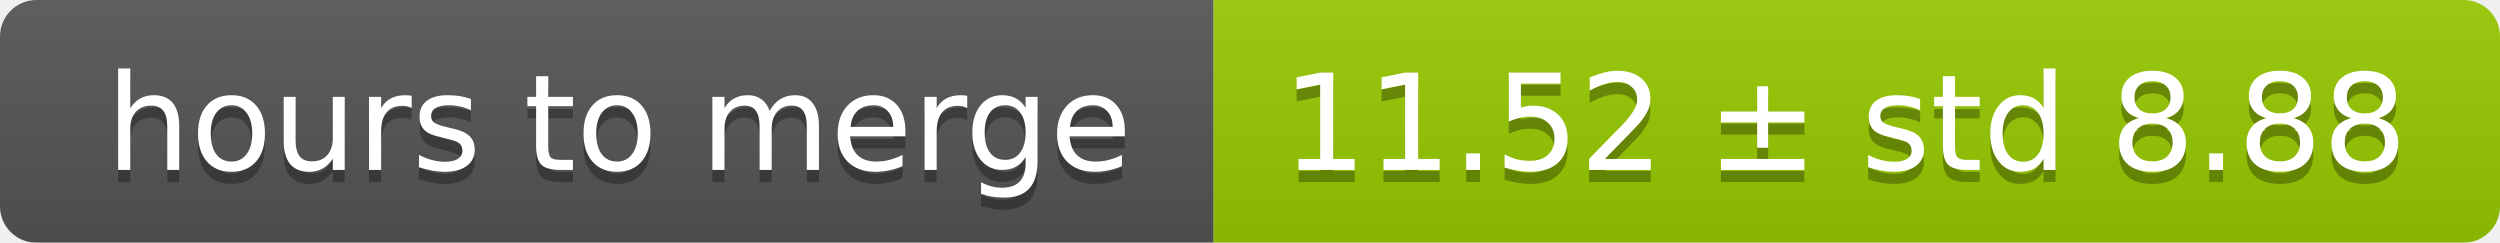
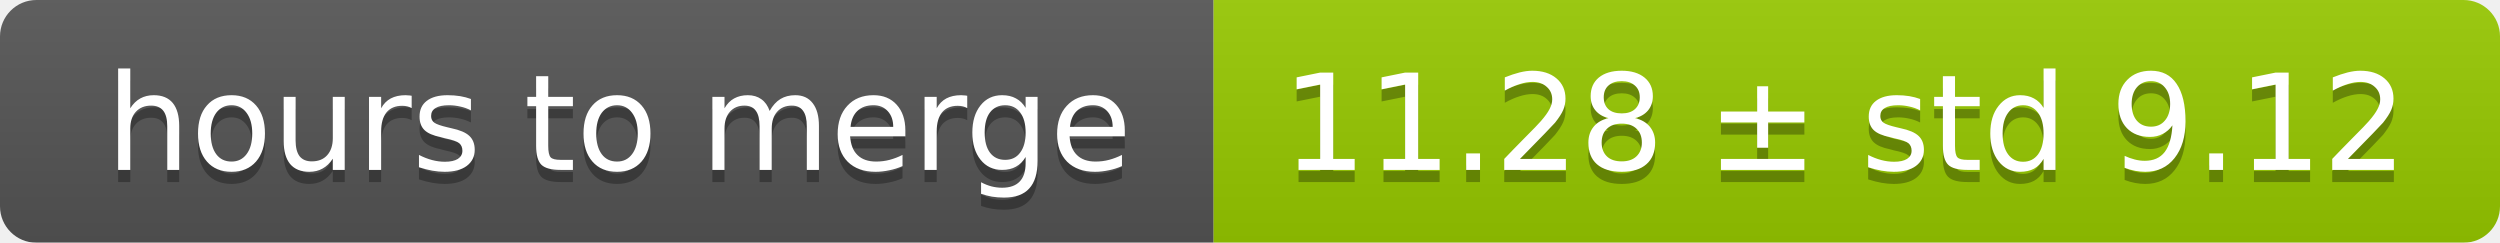
<svg xmlns="http://www.w3.org/2000/svg" width="206" height="20">
  <linearGradient id="smooth" x2="0" y2="100%">
    <stop offset="0" stop-color="#bbb" stop-opacity=".1" />
    <stop offset="1" stop-opacity=".1" />
  </linearGradient>
  <mask id="round">
    <rect width="206" height="20" rx="3" fill="#fff" />
  </mask>
  <g mask="url(#round)">
    <rect width="100" height="20" fill="#555" />
    <rect x="100" width="106" height="20" fill="#97ca00" />
    <rect width="206" height="20" fill="url(#smooth)" />
  </g>
  <g fill="#fff" text-anchor="middle" font-family="DejaVu Sans,Verdana,Geneva,sans-serif" font-size="11">
    <text x="51" y="15" fill="#010101" fill-opacity=".3">hours to merge</text>
    <text x="51" y="14">hours to merge</text>
-     <text x="152" y="15" fill="#010101" fill-opacity=".3">11.52 ± std 8.88</text>
-     <text x="152" y="14">11.52 ± std 8.88</text>
+     <text x="152" y="15" fill="#010101" fill-opacity=".3">11.28 ± std 9.12</text>
+     <text x="152" y="14">11.28 ± std 9.12</text>
  </g>
</svg>
